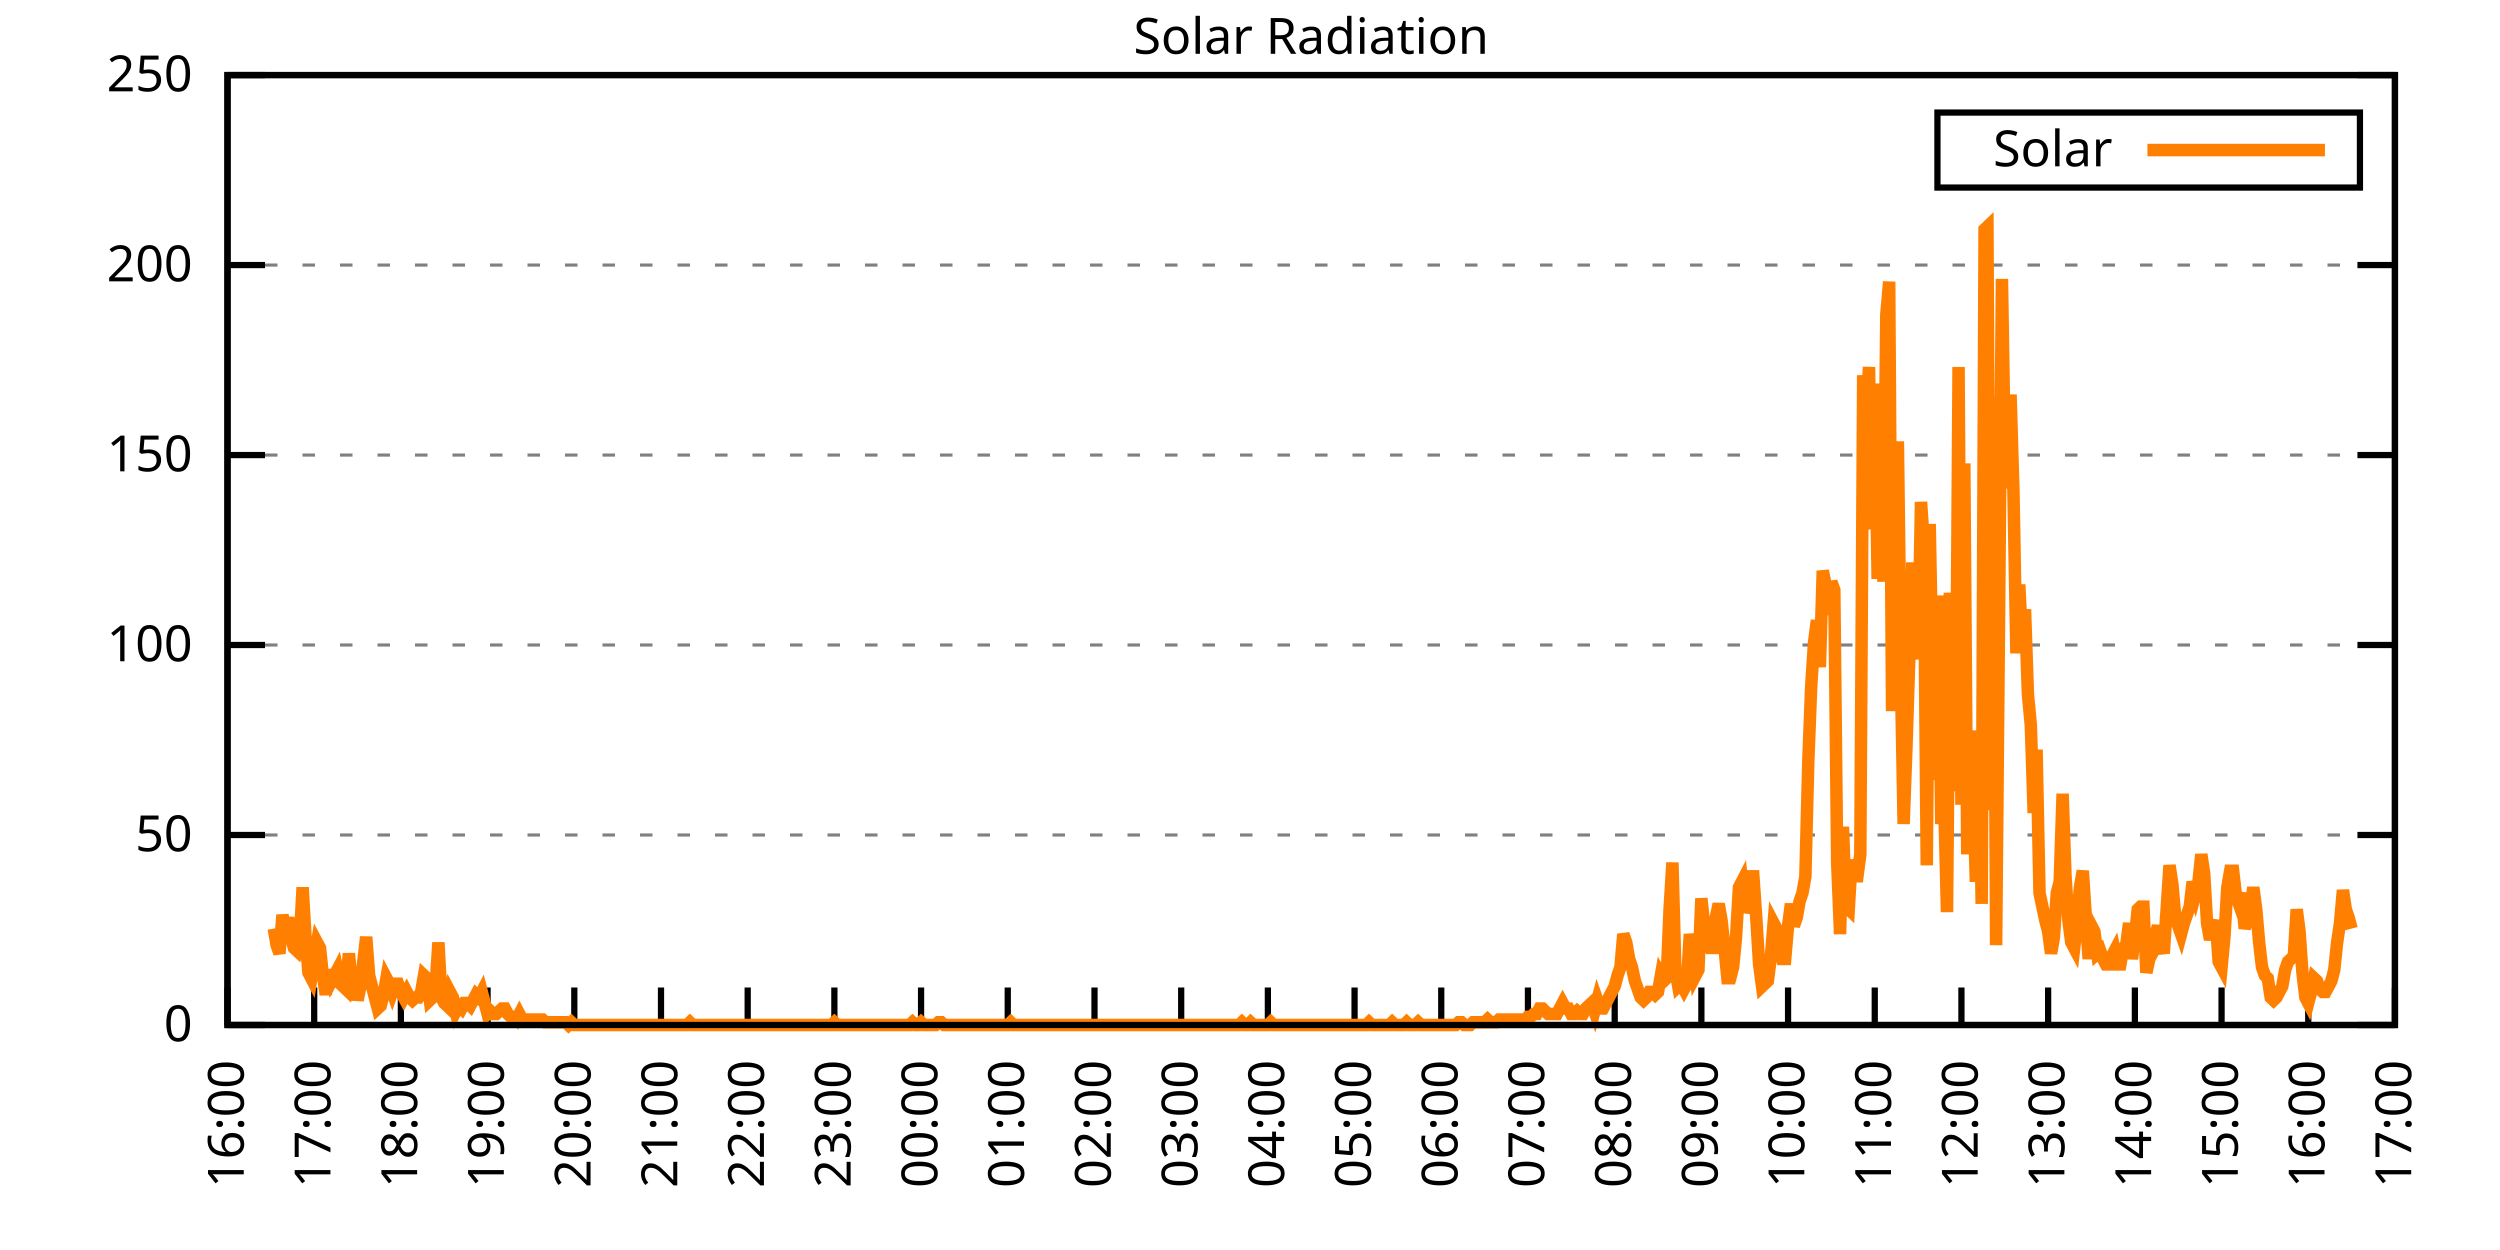
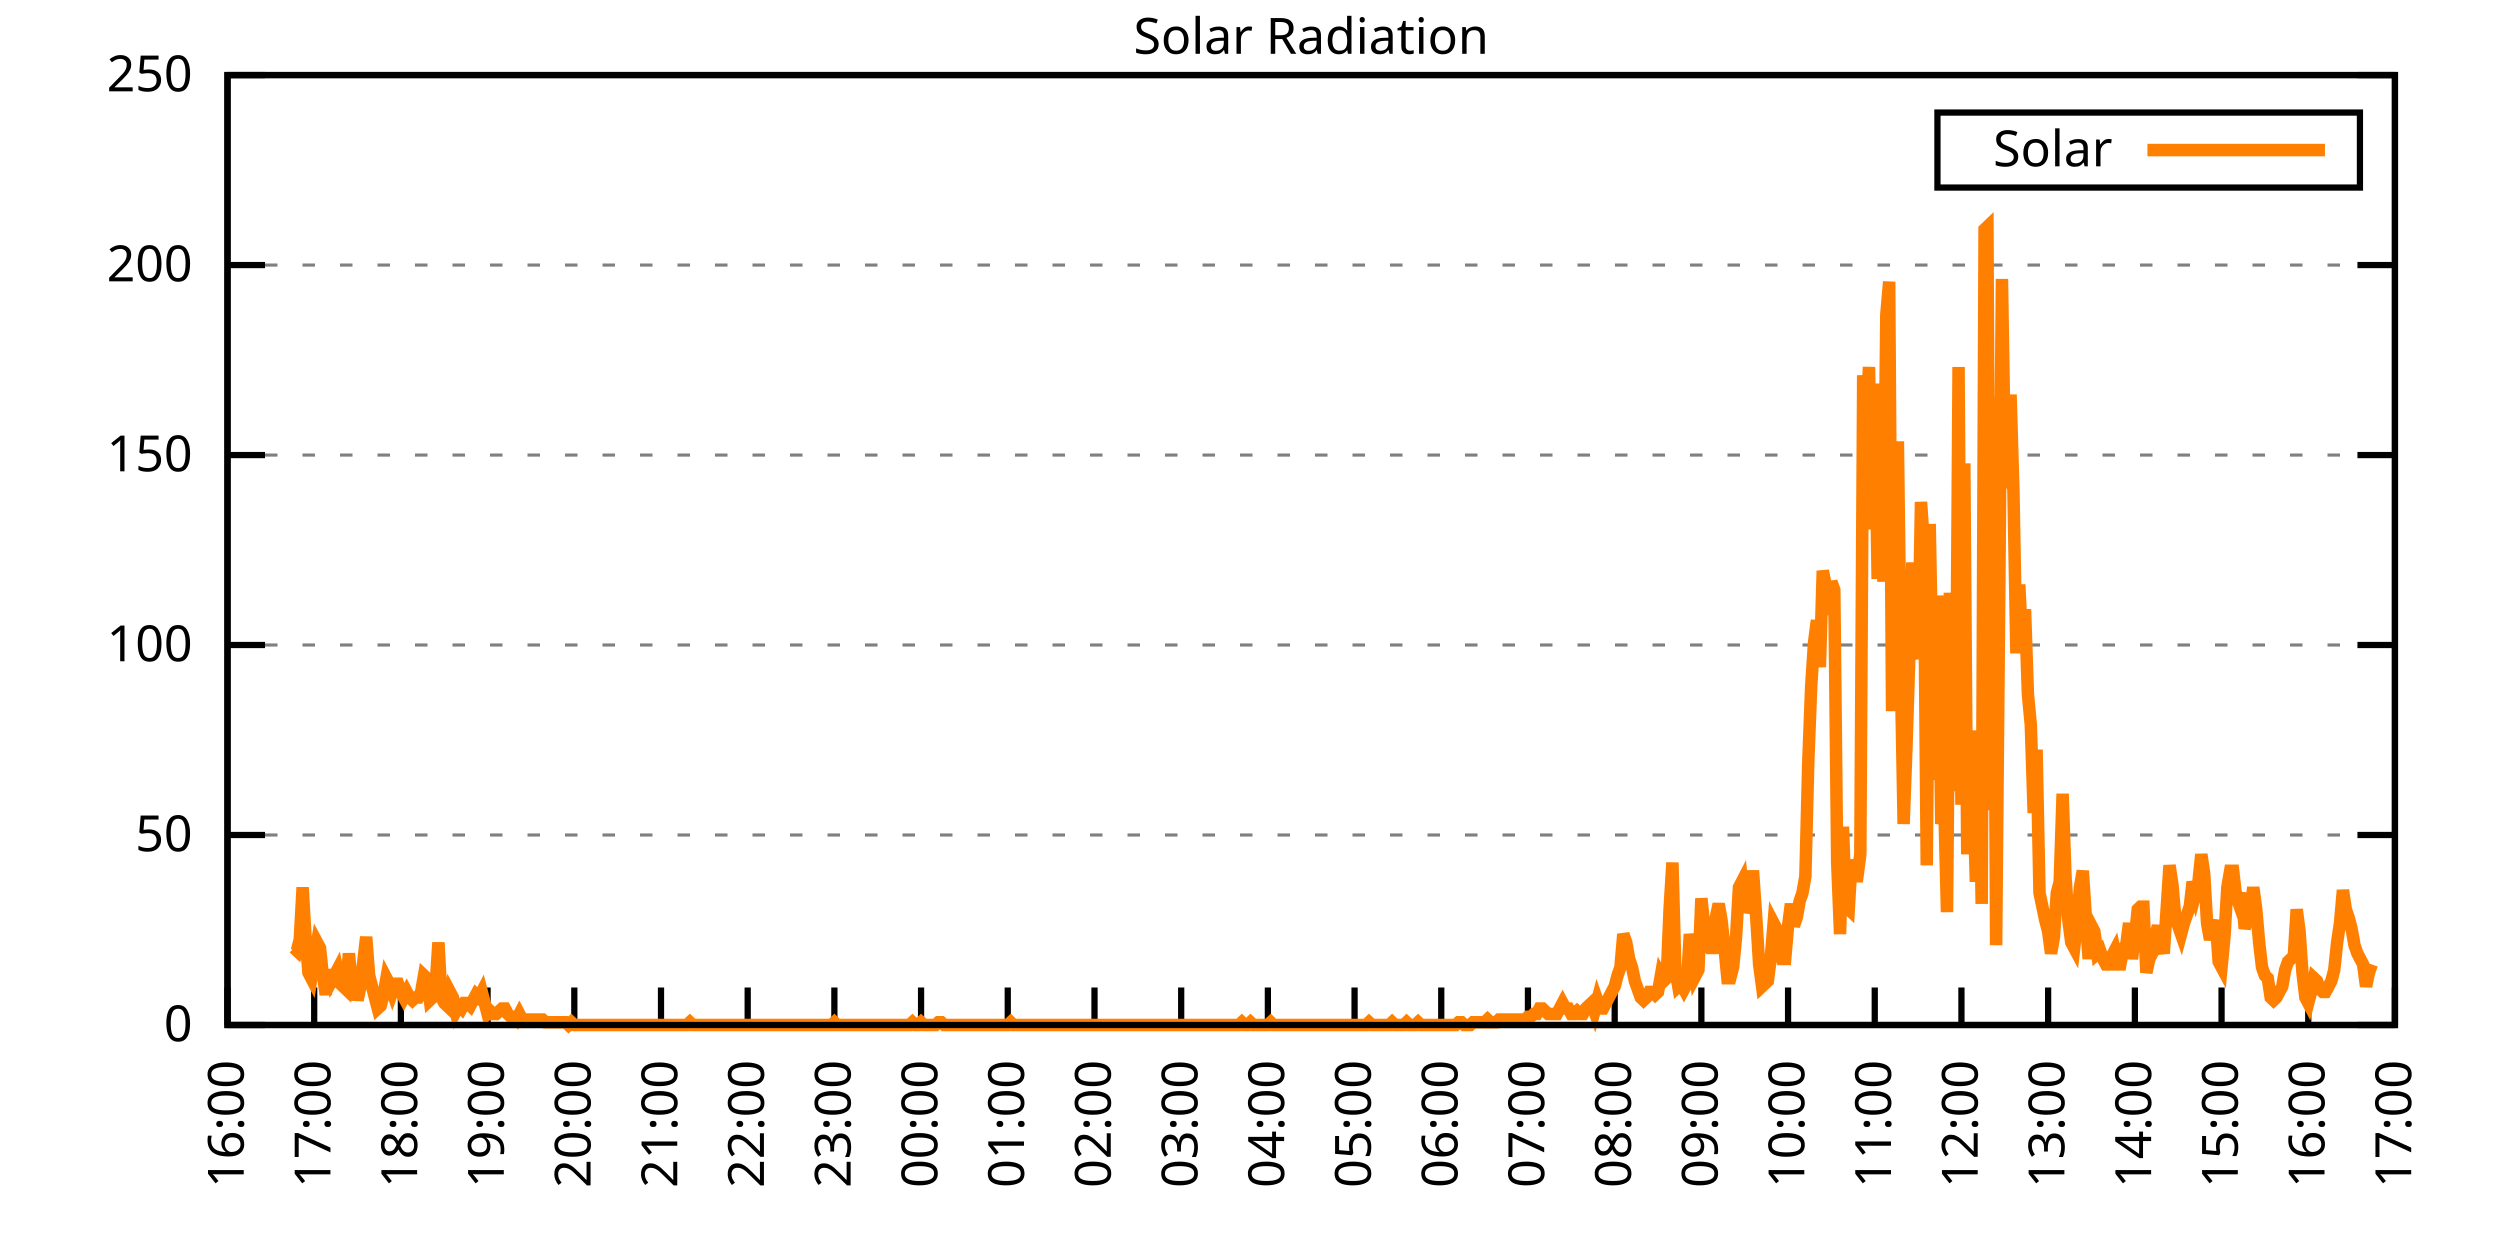
<svg xmlns="http://www.w3.org/2000/svg" xmlns:xlink="http://www.w3.org/1999/xlink" width="400" height="200" viewBox="0 0 400 200">
  <g id="gnuplot_canvas">
    <rect x="0" y="0" width="400" height="200" fill="none" />
    <defs>
      <circle id="gpDot" r="0.5" stroke-width="0.5" stroke="currentColor" />
      <path id="gpPt0" stroke-width="0.333" stroke="currentColor" d="M-1,0 h2 M0,-1 v2" />
      <path id="gpPt1" stroke-width="0.333" stroke="currentColor" d="M-1,-1 L1,1 M1,-1 L-1,1" />
      <path id="gpPt2" stroke-width="0.333" stroke="currentColor" d="M-1,0 L1,0 M0,-1 L0,1 M-1,-1 L1,1 M-1,1 L1,-1" />
      <rect id="gpPt3" stroke-width="0.333" stroke="currentColor" x="-1" y="-1" width="2" height="2" />
      <rect id="gpPt4" stroke-width="0.333" stroke="currentColor" fill="currentColor" x="-1" y="-1" width="2" height="2" />
      <circle id="gpPt5" stroke-width="0.333" stroke="currentColor" cx="0" cy="0" r="1" />
      <use xlink:href="#gpPt5" id="gpPt6" fill="currentColor" stroke="none" />
      <path id="gpPt7" stroke-width="0.333" stroke="currentColor" d="M0,-1.33 L-1.33,0.67 L1.33,0.67 z" />
      <use xlink:href="#gpPt7" id="gpPt8" fill="currentColor" stroke="none" />
      <use xlink:href="#gpPt7" id="gpPt9" stroke="currentColor" transform="rotate(180)" />
      <use xlink:href="#gpPt9" id="gpPt10" fill="currentColor" stroke="none" />
      <use xlink:href="#gpPt3" id="gpPt11" stroke="currentColor" transform="rotate(45)" />
      <use xlink:href="#gpPt11" id="gpPt12" fill="currentColor" stroke="none" />
      <path id="gpPt13" stroke-width="0.333" stroke="currentColor" d="M0,1.330 L1.265,0.411 L0.782,-1.067 L-0.782,-1.076 L-1.265,0.411 z" />
      <use xlink:href="#gpPt13" id="gpPt14" fill="currentColor" stroke="none" />
      <filter id="textbox" filterUnits="objectBoundingBox" x="0" y="0" height="1" width="1">
        <feFlood flood-color="white" flood-opacity="1" result="bgnd" />
        <feComposite in="SourceGraphic" in2="bgnd" operator="atop" />
      </filter>
      <filter id="greybox" filterUnits="objectBoundingBox" x="0" y="0" height="1" width="1">
        <feFlood flood-color="lightgrey" flood-opacity="1" result="grey" />
        <feComposite in="SourceGraphic" in2="grey" operator="atop" />
      </filter>
    </defs>
    <g fill="none" color="white" stroke="currentColor" stroke-width="1.00" stroke-linecap="butt" stroke-linejoin="miter">
</g>
    <g fill="none" color="black" stroke="currentColor" stroke-width="1.00" stroke-linecap="butt" stroke-linejoin="miter">
      <g stroke="none" shape-rendering="crispEdges">
        <polygon fill="rgb(255, 255, 255)" points="36.40,164.00 383.18,164.00 383.18,12.02 36.40,12.02 " />
      </g>
    </g>
    <g fill="none" color="black" stroke="currentColor" stroke-width="1.00" stroke-linecap="butt" stroke-linejoin="miter">
</g>
    <g fill="none" color="black" stroke="black" stroke-width="0.50" stroke-linecap="butt" stroke-linejoin="miter">
</g>
    <g fill="none" color="gray" stroke="currentColor" stroke-width="0.50" stroke-linecap="butt" stroke-linejoin="miter">
      <path stroke="gray" stroke-dasharray="2,4" class="gridline" d="M36.40,164.00 L383.19,164.00  " />
    </g>
    <g fill="none" color="gray" stroke="gray" stroke-width="1.00" stroke-linecap="butt" stroke-linejoin="miter">
</g>
    <g fill="none" color="black" stroke="currentColor" stroke-width="1.00" stroke-linecap="butt" stroke-linejoin="miter">
      <path stroke="black" d="M36.40,164.00 L42.40,164.00 M383.19,164.00 L377.19,164.00  " />
      <g transform="translate(30.80,166.60)" stroke="none" fill="black" font-family="Sans" font-size="8.00" text-anchor="end">
        <text>
          <tspan font-family="Sans"> 0</tspan>
        </text>
      </g>
    </g>
    <g fill="none" color="black" stroke="currentColor" stroke-width="1.00" stroke-linecap="butt" stroke-linejoin="miter">
</g>
    <g fill="none" color="black" stroke="black" stroke-width="0.50" stroke-linecap="butt" stroke-linejoin="miter">
</g>
    <g fill="none" color="gray" stroke="currentColor" stroke-width="0.50" stroke-linecap="butt" stroke-linejoin="miter">
      <path stroke="gray" stroke-dasharray="2,4" class="gridline" d="M36.40,133.60 L383.19,133.60  " />
    </g>
    <g fill="none" color="gray" stroke="gray" stroke-width="1.00" stroke-linecap="butt" stroke-linejoin="miter">
</g>
    <g fill="none" color="black" stroke="currentColor" stroke-width="1.00" stroke-linecap="butt" stroke-linejoin="miter">
      <path stroke="black" d="M36.40,133.60 L42.40,133.60 M383.19,133.60 L377.19,133.60  " />
      <g transform="translate(30.80,136.20)" stroke="none" fill="black" font-family="Sans" font-size="8.00" text-anchor="end">
        <text>
          <tspan font-family="Sans"> 50</tspan>
        </text>
      </g>
    </g>
    <g fill="none" color="black" stroke="currentColor" stroke-width="1.00" stroke-linecap="butt" stroke-linejoin="miter">
</g>
    <g fill="none" color="black" stroke="black" stroke-width="0.50" stroke-linecap="butt" stroke-linejoin="miter">
</g>
    <g fill="none" color="gray" stroke="currentColor" stroke-width="0.50" stroke-linecap="butt" stroke-linejoin="miter">
      <path stroke="gray" stroke-dasharray="2,4" class="gridline" d="M36.40,103.20 L383.19,103.20  " />
    </g>
    <g fill="none" color="gray" stroke="gray" stroke-width="1.00" stroke-linecap="butt" stroke-linejoin="miter">
</g>
    <g fill="none" color="black" stroke="currentColor" stroke-width="1.00" stroke-linecap="butt" stroke-linejoin="miter">
      <path stroke="black" d="M36.40,103.20 L42.40,103.20 M383.19,103.20 L377.19,103.20  " />
      <g transform="translate(30.80,105.80)" stroke="none" fill="black" font-family="Sans" font-size="8.00" text-anchor="end">
        <text>
          <tspan font-family="Sans"> 100</tspan>
        </text>
      </g>
    </g>
    <g fill="none" color="black" stroke="currentColor" stroke-width="1.00" stroke-linecap="butt" stroke-linejoin="miter">
</g>
    <g fill="none" color="black" stroke="black" stroke-width="0.50" stroke-linecap="butt" stroke-linejoin="miter">
</g>
    <g fill="none" color="gray" stroke="currentColor" stroke-width="0.50" stroke-linecap="butt" stroke-linejoin="miter">
      <path stroke="gray" stroke-dasharray="2,4" class="gridline" d="M36.40,72.81 L383.19,72.81  " />
    </g>
    <g fill="none" color="gray" stroke="gray" stroke-width="1.00" stroke-linecap="butt" stroke-linejoin="miter">
</g>
    <g fill="none" color="black" stroke="currentColor" stroke-width="1.00" stroke-linecap="butt" stroke-linejoin="miter">
      <path stroke="black" d="M36.40,72.81 L42.40,72.81 M383.19,72.81 L377.19,72.81  " />
      <g transform="translate(30.80,75.41)" stroke="none" fill="black" font-family="Sans" font-size="8.00" text-anchor="end">
        <text>
          <tspan font-family="Sans"> 150</tspan>
        </text>
      </g>
    </g>
    <g fill="none" color="black" stroke="currentColor" stroke-width="1.00" stroke-linecap="butt" stroke-linejoin="miter">
</g>
    <g fill="none" color="black" stroke="black" stroke-width="0.50" stroke-linecap="butt" stroke-linejoin="miter">
</g>
    <g fill="none" color="gray" stroke="currentColor" stroke-width="0.50" stroke-linecap="butt" stroke-linejoin="miter">
      <path stroke="gray" stroke-dasharray="2,4" class="gridline" d="M36.40,42.41 L383.19,42.41  " />
    </g>
    <g fill="none" color="gray" stroke="gray" stroke-width="1.00" stroke-linecap="butt" stroke-linejoin="miter">
</g>
    <g fill="none" color="black" stroke="currentColor" stroke-width="1.00" stroke-linecap="butt" stroke-linejoin="miter">
      <path stroke="black" d="M36.40,42.41 L42.40,42.41 M383.19,42.41 L377.19,42.41  " />
      <g transform="translate(30.80,45.01)" stroke="none" fill="black" font-family="Sans" font-size="8.00" text-anchor="end">
        <text>
          <tspan font-family="Sans"> 200</tspan>
        </text>
      </g>
    </g>
    <g fill="none" color="black" stroke="currentColor" stroke-width="1.00" stroke-linecap="butt" stroke-linejoin="miter">
</g>
    <g fill="none" color="black" stroke="black" stroke-width="0.50" stroke-linecap="butt" stroke-linejoin="miter">
</g>
    <g fill="none" color="gray" stroke="currentColor" stroke-width="0.50" stroke-linecap="butt" stroke-linejoin="miter">
      <path stroke="gray" stroke-dasharray="2,4" class="gridline" d="M36.40,12.01 L383.19,12.01  " />
    </g>
    <g fill="none" color="gray" stroke="gray" stroke-width="1.00" stroke-linecap="butt" stroke-linejoin="miter">
</g>
    <g fill="none" color="black" stroke="currentColor" stroke-width="1.00" stroke-linecap="butt" stroke-linejoin="miter">
      <path stroke="black" d="M36.40,12.01 L42.40,12.01 M383.19,12.01 L377.19,12.01  " />
      <g transform="translate(30.80,14.61)" stroke="none" fill="black" font-family="Sans" font-size="8.00" text-anchor="end">
        <text>
          <tspan font-family="Sans"> 250</tspan>
        </text>
      </g>
    </g>
    <g fill="none" color="black" stroke="currentColor" stroke-width="1.00" stroke-linecap="butt" stroke-linejoin="miter">
      <path stroke="black" d="M36.40,164.00 L36.40,158.00  " />
      <g transform="translate(39.00,169.60) rotate(270.00)" stroke="none" fill="black" font-family="Sans" font-size="8.00" text-anchor="end">
        <text>
          <tspan font-family="Sans">16:00</tspan>
        </text>
      </g>
    </g>
    <g fill="none" color="black" stroke="currentColor" stroke-width="1.00" stroke-linecap="butt" stroke-linejoin="miter">
      <path stroke="black" d="M50.27,164.00 L50.27,158.00  " />
      <g transform="translate(52.87,169.60) rotate(270.00)" stroke="none" fill="black" font-family="Sans" font-size="8.00" text-anchor="end">
        <text>
          <tspan font-family="Sans">17:00</tspan>
        </text>
      </g>
    </g>
    <g fill="none" color="black" stroke="currentColor" stroke-width="1.00" stroke-linecap="butt" stroke-linejoin="miter">
      <path stroke="black" d="M64.14,164.00 L64.14,158.00  " />
      <g transform="translate(66.74,169.60) rotate(270.00)" stroke="none" fill="black" font-family="Sans" font-size="8.00" text-anchor="end">
        <text>
          <tspan font-family="Sans">18:00</tspan>
        </text>
      </g>
    </g>
    <g fill="none" color="black" stroke="currentColor" stroke-width="1.00" stroke-linecap="butt" stroke-linejoin="miter">
      <path stroke="black" d="M78.01,164.00 L78.01,158.00  " />
      <g transform="translate(80.61,169.60) rotate(270.00)" stroke="none" fill="black" font-family="Sans" font-size="8.00" text-anchor="end">
        <text>
          <tspan font-family="Sans">19:00</tspan>
        </text>
      </g>
    </g>
    <g fill="none" color="black" stroke="currentColor" stroke-width="1.00" stroke-linecap="butt" stroke-linejoin="miter">
      <path stroke="black" d="M91.89,164.00 L91.89,158.00  " />
      <g transform="translate(94.49,169.60) rotate(270.00)" stroke="none" fill="black" font-family="Sans" font-size="8.00" text-anchor="end">
        <text>
          <tspan font-family="Sans">20:00</tspan>
        </text>
      </g>
    </g>
    <g fill="none" color="black" stroke="currentColor" stroke-width="1.00" stroke-linecap="butt" stroke-linejoin="miter">
      <path stroke="black" d="M105.76,164.00 L105.76,158.00  " />
      <g transform="translate(108.36,169.60) rotate(270.00)" stroke="none" fill="black" font-family="Sans" font-size="8.00" text-anchor="end">
        <text>
          <tspan font-family="Sans">21:00</tspan>
        </text>
      </g>
    </g>
    <g fill="none" color="black" stroke="currentColor" stroke-width="1.00" stroke-linecap="butt" stroke-linejoin="miter">
      <path stroke="black" d="M119.63,164.00 L119.63,158.00  " />
      <g transform="translate(122.23,169.60) rotate(270.00)" stroke="none" fill="black" font-family="Sans" font-size="8.00" text-anchor="end">
        <text>
          <tspan font-family="Sans">22:00</tspan>
        </text>
      </g>
    </g>
    <g fill="none" color="black" stroke="currentColor" stroke-width="1.00" stroke-linecap="butt" stroke-linejoin="miter">
      <path stroke="black" d="M133.50,164.00 L133.50,158.00  " />
      <g transform="translate(136.10,169.60) rotate(270.00)" stroke="none" fill="black" font-family="Sans" font-size="8.00" text-anchor="end">
        <text>
          <tspan font-family="Sans">23:00</tspan>
        </text>
      </g>
    </g>
    <g fill="none" color="black" stroke="currentColor" stroke-width="1.00" stroke-linecap="butt" stroke-linejoin="miter">
      <path stroke="black" d="M147.37,164.00 L147.37,158.00  " />
      <g transform="translate(149.97,169.60) rotate(270.00)" stroke="none" fill="black" font-family="Sans" font-size="8.00" text-anchor="end">
        <text>
          <tspan font-family="Sans">00:00</tspan>
        </text>
      </g>
    </g>
    <g fill="none" color="black" stroke="currentColor" stroke-width="1.00" stroke-linecap="butt" stroke-linejoin="miter">
      <path stroke="black" d="M161.24,164.00 L161.24,158.00  " />
      <g transform="translate(163.84,169.60) rotate(270.00)" stroke="none" fill="black" font-family="Sans" font-size="8.00" text-anchor="end">
        <text>
          <tspan font-family="Sans">01:00</tspan>
        </text>
      </g>
    </g>
    <g fill="none" color="black" stroke="currentColor" stroke-width="1.00" stroke-linecap="butt" stroke-linejoin="miter">
      <path stroke="black" d="M175.12,164.00 L175.12,158.00  " />
      <g transform="translate(177.72,169.60) rotate(270.00)" stroke="none" fill="black" font-family="Sans" font-size="8.00" text-anchor="end">
        <text>
          <tspan font-family="Sans">02:00</tspan>
        </text>
      </g>
    </g>
    <g fill="none" color="black" stroke="currentColor" stroke-width="1.00" stroke-linecap="butt" stroke-linejoin="miter">
      <path stroke="black" d="M188.99,164.00 L188.99,158.00  " />
      <g transform="translate(191.59,169.60) rotate(270.00)" stroke="none" fill="black" font-family="Sans" font-size="8.00" text-anchor="end">
        <text>
          <tspan font-family="Sans">03:00</tspan>
        </text>
      </g>
    </g>
    <g fill="none" color="black" stroke="currentColor" stroke-width="1.00" stroke-linecap="butt" stroke-linejoin="miter">
      <path stroke="black" d="M202.86,164.00 L202.86,158.00  " />
      <g transform="translate(205.46,169.60) rotate(270.00)" stroke="none" fill="black" font-family="Sans" font-size="8.00" text-anchor="end">
        <text>
          <tspan font-family="Sans">04:00</tspan>
        </text>
      </g>
    </g>
    <g fill="none" color="black" stroke="currentColor" stroke-width="1.00" stroke-linecap="butt" stroke-linejoin="miter">
      <path stroke="black" d="M216.73,164.00 L216.73,158.00  " />
      <g transform="translate(219.33,169.60) rotate(270.00)" stroke="none" fill="black" font-family="Sans" font-size="8.00" text-anchor="end">
        <text>
          <tspan font-family="Sans">05:00</tspan>
        </text>
      </g>
    </g>
    <g fill="none" color="black" stroke="currentColor" stroke-width="1.00" stroke-linecap="butt" stroke-linejoin="miter">
      <path stroke="black" d="M230.60,164.00 L230.60,158.00  " />
      <g transform="translate(233.20,169.60) rotate(270.00)" stroke="none" fill="black" font-family="Sans" font-size="8.00" text-anchor="end">
        <text>
          <tspan font-family="Sans">06:00</tspan>
        </text>
      </g>
    </g>
    <g fill="none" color="black" stroke="currentColor" stroke-width="1.00" stroke-linecap="butt" stroke-linejoin="miter">
      <path stroke="black" d="M244.47,164.00 L244.47,158.00  " />
      <g transform="translate(247.07,169.60) rotate(270.00)" stroke="none" fill="black" font-family="Sans" font-size="8.00" text-anchor="end">
        <text>
          <tspan font-family="Sans">07:00</tspan>
        </text>
      </g>
    </g>
    <g fill="none" color="black" stroke="currentColor" stroke-width="1.00" stroke-linecap="butt" stroke-linejoin="miter">
      <path stroke="black" d="M258.35,164.00 L258.35,158.00  " />
      <g transform="translate(260.95,169.60) rotate(270.00)" stroke="none" fill="black" font-family="Sans" font-size="8.00" text-anchor="end">
        <text>
          <tspan font-family="Sans">08:00</tspan>
        </text>
      </g>
    </g>
    <g fill="none" color="black" stroke="currentColor" stroke-width="1.00" stroke-linecap="butt" stroke-linejoin="miter">
      <path stroke="black" d="M272.22,164.00 L272.22,158.00  " />
      <g transform="translate(274.82,169.60) rotate(270.00)" stroke="none" fill="black" font-family="Sans" font-size="8.00" text-anchor="end">
        <text>
          <tspan font-family="Sans">09:00</tspan>
        </text>
      </g>
    </g>
    <g fill="none" color="black" stroke="currentColor" stroke-width="1.00" stroke-linecap="butt" stroke-linejoin="miter">
      <path stroke="black" d="M286.09,164.00 L286.09,158.00  " />
      <g transform="translate(288.69,169.60) rotate(270.00)" stroke="none" fill="black" font-family="Sans" font-size="8.00" text-anchor="end">
        <text>
          <tspan font-family="Sans">10:00</tspan>
        </text>
      </g>
    </g>
    <g fill="none" color="black" stroke="currentColor" stroke-width="1.00" stroke-linecap="butt" stroke-linejoin="miter">
      <path stroke="black" d="M299.96,164.00 L299.96,158.00  " />
      <g transform="translate(302.56,169.60) rotate(270.00)" stroke="none" fill="black" font-family="Sans" font-size="8.00" text-anchor="end">
        <text>
          <tspan font-family="Sans">11:00</tspan>
        </text>
      </g>
    </g>
    <g fill="none" color="black" stroke="currentColor" stroke-width="1.00" stroke-linecap="butt" stroke-linejoin="miter">
      <path stroke="black" d="M313.83,164.00 L313.83,158.00  " />
      <g transform="translate(316.43,169.60) rotate(270.00)" stroke="none" fill="black" font-family="Sans" font-size="8.00" text-anchor="end">
        <text>
          <tspan font-family="Sans">12:00</tspan>
        </text>
      </g>
    </g>
    <g fill="none" color="black" stroke="currentColor" stroke-width="1.00" stroke-linecap="butt" stroke-linejoin="miter">
      <path stroke="black" d="M327.70,164.00 L327.70,158.00  " />
      <g transform="translate(330.30,169.60) rotate(270.00)" stroke="none" fill="black" font-family="Sans" font-size="8.00" text-anchor="end">
        <text>
          <tspan font-family="Sans">13:00</tspan>
        </text>
      </g>
    </g>
    <g fill="none" color="black" stroke="currentColor" stroke-width="1.00" stroke-linecap="butt" stroke-linejoin="miter">
      <path stroke="black" d="M341.58,164.00 L341.58,158.00  " />
      <g transform="translate(344.18,169.60) rotate(270.00)" stroke="none" fill="black" font-family="Sans" font-size="8.00" text-anchor="end">
        <text>
          <tspan font-family="Sans">14:00</tspan>
        </text>
      </g>
    </g>
    <g fill="none" color="black" stroke="currentColor" stroke-width="1.00" stroke-linecap="butt" stroke-linejoin="miter">
      <path stroke="black" d="M355.45,164.00 L355.45,158.00  " />
      <g transform="translate(358.05,169.60) rotate(270.00)" stroke="none" fill="black" font-family="Sans" font-size="8.00" text-anchor="end">
        <text>
          <tspan font-family="Sans">15:00</tspan>
        </text>
      </g>
    </g>
    <g fill="none" color="black" stroke="currentColor" stroke-width="1.00" stroke-linecap="butt" stroke-linejoin="miter">
      <path stroke="black" d="M369.32,164.00 L369.32,158.00  " />
      <g transform="translate(371.92,169.60) rotate(270.00)" stroke="none" fill="black" font-family="Sans" font-size="8.00" text-anchor="end">
        <text>
          <tspan font-family="Sans">16:00</tspan>
        </text>
      </g>
    </g>
    <g fill="none" color="black" stroke="currentColor" stroke-width="1.00" stroke-linecap="butt" stroke-linejoin="miter">
      <path stroke="black" d="M383.19,164.00 L383.19,158.00  " />
      <g transform="translate(385.79,169.60) rotate(270.00)" stroke="none" fill="black" font-family="Sans" font-size="8.00" text-anchor="end">
        <text>
          <tspan font-family="Sans">17:00</tspan>
        </text>
      </g>
    </g>
    <g fill="none" color="black" stroke="currentColor" stroke-width="1.00" stroke-linecap="butt" stroke-linejoin="miter">
</g>
    <g fill="none" color="black" stroke="currentColor" stroke-width="1.00" stroke-linecap="butt" stroke-linejoin="miter">
      <path stroke="black" d="M36.40,12.01 L36.40,164.00 L383.19,164.00 L383.19,12.01 L36.40,12.01 Z  " />
    </g>
    <g fill="none" color="black" stroke="currentColor" stroke-width="1.00" stroke-linecap="butt" stroke-linejoin="miter">
</g>
    <g fill="none" color="black" stroke="currentColor" stroke-width="1.00" stroke-linecap="butt" stroke-linejoin="miter">
      <path stroke="black" d="M309.99,30.01 L309.99,18.01 L377.59,18.01 L377.59,30.01 L309.99,30.01 Z  " />
    </g>
    <g id="Solar_Radiation_plot_1">
      <g fill="none" color="white" stroke="black" stroke-width="2.00" stroke-linecap="butt" stroke-linejoin="miter">
</g>
      <g fill="none" color="black" stroke="currentColor" stroke-width="2.00" stroke-linecap="butt" stroke-linejoin="miter">
        <g transform="translate(337.99,26.61)" stroke="none" fill="black" font-family="Sans" font-size="8.00" text-anchor="end">
          <text>
            <tspan font-family="Sans">Solar</tspan>
          </text>
        </g>
      </g>
      <g fill="none" color="black" stroke="currentColor" stroke-width="2.00" stroke-linecap="butt" stroke-linejoin="miter">
-         <path stroke="rgb(255, 127,   0)" d="M343.59,24.01 L371.99,24.01 M43.80,148.58 L44.26,151.23 L44.72,152.55 L45.19,146.38 L45.65,149.02 L46.11,146.82   L46.57,149.90 L47.03,151.67 L47.50,152.11 L47.96,150.34 L48.42,141.98 L48.88,149.90 L49.35,155.63 L49.81,156.51   L50.27,153.43 L50.73,150.79 L51.20,151.67 L51.66,156.07 L52.12,159.15 L52.58,155.19 L53.05,156.95 L53.51,156.07   L53.97,155.19 L54.43,157.39 L54.90,157.83 L55.36,158.27 L55.82,152.55 L56.28,157.39 L56.75,155.19 L57.21,160.04   L57.67,157.83 L58.13,153.87 L58.59,149.90 L59.06,156.07 L59.52,157.83 L59.98,159.60 L60.44,161.36 L60.91,160.92   L61.37,159.15 L61.83,156.51 L62.29,157.39 L62.76,158.71 L63.22,157.39 L63.68,157.39 L64.14,158.71 L64.61,159.60   L65.07,158.71 L65.53,159.60 L65.99,160.04 L66.46,159.60 L66.92,159.60 L67.38,158.71 L67.84,156.07 L68.30,156.51   L68.77,160.04 L69.23,159.60 L69.69,157.83 L70.15,150.79 L70.62,159.60 L71.08,160.48 L71.54,160.92 L72.00,158.71   L72.47,159.60 L72.93,161.80 L73.39,160.92 L73.85,161.36 L74.32,160.48 L74.78,160.48 L75.24,160.92 L75.70,160.04   L76.17,159.15 L76.63,159.60 L77.09,158.71 L77.55,160.48 L78.01,162.24 L78.48,161.80 L78.94,162.24 L79.40,162.24   L79.86,161.80 L80.33,161.36 L80.79,161.36 L81.25,162.24 L81.71,162.68 L82.18,162.68 L82.64,163.12 L83.10,162.24   L83.56,163.12 L84.03,163.12 L84.49,163.12 L84.95,163.12 L85.41,163.12 L85.88,163.12 L86.34,163.12 L86.80,163.12   L87.26,163.56 L87.72,163.56 L88.19,163.56 L88.65,163.56 L89.11,163.56 L89.57,163.56 L90.04,163.56 L90.50,163.56   L90.96,164.00 L91.42,163.56 L91.89,164.00 L92.35,164.00 L92.81,164.00 L93.27,164.00 L93.74,164.00 L94.20,164.00   L94.66,164.00 L95.12,164.00 L95.59,164.00 L96.05,164.00 L96.51,164.00 L96.97,164.00 L97.44,164.00 L97.90,164.00   L98.36,164.00 L98.82,164.00 L99.28,164.00 L99.75,164.00 L100.21,164.00 L100.67,164.00 L101.13,164.00 L101.60,164.00   L102.06,164.00 L102.52,164.00 L102.98,164.00 L103.45,164.00 L103.91,164.00 L104.37,164.00 L104.83,164.00 L105.30,164.00   L105.76,164.00 L106.22,164.00 L106.68,164.00 L107.15,164.00 L107.61,164.00 L108.07,164.00 L108.53,164.00 L108.99,164.00   L109.46,164.00 L109.92,164.00 L110.38,163.56 L110.84,164.00 L111.31,164.00 L111.77,164.00 L112.23,164.00 L112.69,164.00   L113.16,164.00 L113.62,164.00 L114.08,164.00 L114.54,164.00 L115.01,164.00 L115.47,164.00 L115.93,164.00 L116.39,164.00   L116.86,164.00 L117.32,164.00 L117.78,164.00 L118.24,164.00 L118.70,164.00 L119.17,164.00 L119.63,164.00 L120.09,164.00   L120.55,164.00 L121.02,164.00 L121.48,164.00 L121.94,164.00 L122.40,164.00 L122.87,164.00 L123.33,164.00 L123.79,164.00   L124.25,164.00 L124.72,164.00 L125.18,164.00 L125.64,164.00 L126.10,164.00 L126.57,164.00 L127.03,164.00 L127.49,164.00   L127.95,164.00 L128.41,164.00 L128.88,164.00 L129.34,164.00 L129.80,164.00 L130.26,164.00 L130.73,164.00 L131.19,164.00   L131.65,164.00 L132.11,164.00 L132.58,164.00 L133.04,164.00 L133.50,163.56 L133.96,164.00 L134.43,164.00 L134.89,164.00   L135.35,164.00 L135.81,164.00 L136.28,164.00 L136.74,164.00 L137.20,164.00 L137.66,164.00 L138.13,164.00 L138.59,164.00   L139.05,164.00 L139.51,164.00 L139.97,164.00 L140.44,164.00 L140.90,164.00 L141.36,164.00 L141.82,164.00 L142.29,164.00   L142.75,164.00 L143.21,164.00 L143.67,164.00 L144.14,164.00 L144.60,164.00 L145.06,164.00 L145.52,164.00 L145.99,163.56   L146.45,164.00 L146.91,164.00 L147.37,163.56 L147.84,164.00 L148.30,164.00 L148.76,164.00 L149.22,164.00 L149.68,164.00   L150.15,163.56 L150.61,163.56 L151.07,164.00 L151.53,164.00 L152.00,164.00 L152.46,164.00 L152.92,164.00 L153.38,164.00   L153.85,164.00 L154.31,164.00 L154.77,164.00 L155.23,164.00 L155.70,164.00 L156.16,164.00 L156.62,164.00 L157.08,164.00   L157.55,164.00 L158.01,164.00 L158.47,164.00 L158.93,164.00 L159.39,164.00 L159.86,164.00 L160.32,164.00 L160.78,164.00   L161.24,164.00 L161.71,163.56 L162.17,164.00 L162.63,164.00 L163.09,164.00 L163.56,164.00 L164.02,164.00 L164.48,164.00   L164.94,164.00 L165.41,164.00 L165.87,164.00 L166.33,164.00 L166.79,164.00 L167.26,164.00 L167.72,164.00 L168.18,164.00   L168.64,164.00 L169.10,164.00 L169.57,164.00 L170.03,164.00 L170.49,164.00 L170.95,164.00 L171.42,164.00 L171.88,164.00   L172.34,164.00 L172.80,164.00 L173.27,164.00 L173.73,164.00 L174.19,164.00 L174.65,164.00 L175.12,164.00 L175.58,164.00   L176.04,164.00 L176.50,164.00 L176.97,164.00 L177.43,164.00 L177.89,164.00 L178.35,164.00 L178.82,164.00 L179.28,164.00   L179.74,164.00 L180.20,164.00 L180.66,164.00 L181.13,164.00 L181.59,164.00 L182.05,164.00 L182.51,164.00 L182.98,164.00   L183.44,164.00 L183.90,164.00 L184.36,164.00 L184.83,164.00 L185.29,164.00 L185.75,164.00 L186.21,164.00 L186.68,164.00   L187.14,164.00 L187.60,164.00 L188.06,164.00 L188.53,164.00 L188.99,164.00 L189.45,164.00 L189.91,164.00 L190.37,164.00   L190.84,164.00 L191.30,164.00 L191.76,164.00 L192.22,164.00 L192.69,164.00 L193.15,164.00 L193.61,164.00 L194.07,164.00   L194.54,164.00 L195.00,164.00 L195.46,164.00 L195.92,164.00 L196.39,164.00 L196.85,164.00 L197.31,164.00 L197.77,164.00   L198.24,164.00 L198.70,163.56 L199.16,164.00 L199.62,164.00 L200.08,163.56 L200.55,164.00 L201.01,164.00 L201.47,164.00   L201.93,164.00 L202.40,164.00 L202.86,164.00 L203.32,163.56 L203.78,164.00 L204.25,164.00 L204.71,164.00 L205.17,164.00   L205.63,164.00 L206.10,164.00 L206.56,164.00 L207.02,164.00 L207.48,164.00 L207.95,164.00 L208.41,164.00 L208.87,164.00   L209.33,164.00 L209.80,164.00 L210.26,164.00 L210.72,164.00 L211.18,164.00 L211.64,164.00 L212.11,164.00 L212.57,164.00   L213.03,164.00 L213.49,164.00 L213.96,164.00 L214.42,164.00 L214.88,164.00 L215.34,164.00 L215.81,164.00 L216.27,164.00   L216.73,164.00 L217.19,164.00 L217.66,164.00 L218.12,164.00 L218.58,164.00 L219.04,163.56 L219.51,164.00 L219.97,164.00   L220.43,164.00 L220.89,164.00 L221.35,164.00 L221.82,164.00 L222.28,164.00 L222.74,163.56 L223.20,164.00 L223.67,164.00   L224.13,164.00 L224.59,164.00 L225.05,163.56 L225.52,164.00 L225.98,164.00 L226.44,164.00 L226.90,163.56 L227.37,164.00   L227.83,164.00 L228.29,164.00 L228.75,164.00 L229.22,164.00 L229.68,164.00 L230.14,164.00 L230.60,164.00 L231.06,164.00   L231.53,164.00 L231.99,164.00 L232.45,164.00 L232.91,164.00 L233.38,163.56 L233.84,163.56 L234.30,164.00 L234.76,164.00   L235.23,164.00 L235.69,163.56 L236.15,163.56 L236.61,163.56 L237.08,163.56 L237.54,163.56 L238.00,163.12 L238.46,163.56   L238.93,163.56 L239.39,163.56 L239.85,163.12 L240.31,163.12 L240.77,163.12 L241.24,163.12 L241.70,163.12 L242.16,163.12   L242.62,163.12 L243.09,163.12 L243.55,163.12 L244.01,163.12 L244.47,162.68 L244.94,162.68 L245.40,162.24 L245.86,162.24   L246.32,161.36 L246.79,161.36 L247.25,161.80 L247.71,162.24 L248.17,162.24 L248.64,162.24 L249.10,162.24 L249.56,161.36   L250.02,160.48 L250.49,161.36 L250.95,161.36 L251.41,162.24 L251.87,162.24 L252.33,161.80 L252.80,162.24 L253.26,162.24   L253.72,161.36 L254.18,160.92 L254.65,160.48 L255.11,161.80 L255.57,160.04 L256.03,161.36 L256.50,161.36 L256.96,160.48   L257.42,159.60 L257.88,158.71 L258.35,157.83 L258.81,156.07 L259.27,154.75 L259.73,149.46 L260.20,150.79 L260.66,153.43   L261.12,154.75 L261.58,156.95 L262.04,158.27 L262.51,159.60 L262.97,160.04 L263.43,159.60 L263.89,158.71 L264.36,158.71   L264.82,159.15 L265.28,158.71 L265.74,156.07 L266.21,156.95 L266.67,156.51 L267.13,145.50 L267.59,138.01 L268.06,155.19   L268.52,157.83 L268.98,157.39 L269.44,158.27 L269.91,157.39 L270.37,149.46 L270.83,152.11 L271.29,156.07 L271.75,155.19   L272.22,143.74 L272.68,148.14 L273.14,150.79 L273.60,151.67 L274.07,151.67 L274.53,146.82 L274.99,144.62 L275.45,147.26   L275.92,151.67 L276.38,156.51 L276.84,156.51 L277.30,154.75 L277.77,149.90 L278.23,141.98 L278.69,141.09 L279.15,145.94   L279.62,144.62 L280.08,140.21 L280.54,140.21 L281.00,146.82 L281.46,154.31 L281.93,157.83 L282.39,157.39 L282.85,156.95   L283.31,153.43 L283.78,147.70 L284.24,148.58 L284.70,151.67 L285.16,153.43 L285.63,153.43 L286.09,148.14 L286.55,144.62   L287.01,148.14 L287.48,146.82 L287.94,144.18 L288.40,142.86 L288.86,140.21 L289.33,121.71 L289.79,109.82 L290.25,102.77   L290.71,99.25 L291.18,106.74 L291.64,91.32 L292.10,93.52 L292.56,98.37 L293.02,93.08 L293.49,94.40 L293.95,138.01   L294.41,149.46 L294.87,132.28 L295.34,145.06 L295.80,145.50 L296.26,137.57 L296.72,140.21 L297.19,140.21 L297.65,136.69   L298.11,60.04 L298.57,67.09 L299.04,58.72 L299.50,84.71 L299.96,61.37 L300.42,92.64 L300.89,63.57 L301.35,93.08   L301.81,50.35 L302.27,45.07 L302.73,113.78 L303.20,84.71 L303.66,70.62 L304.12,106.74 L304.58,131.84 L305.05,119.07   L305.51,104.53 L305.97,90.00 L306.43,103.21 L306.90,105.41 L307.36,80.31 L307.82,86.91 L308.28,138.45 L308.75,83.83   L309.21,108.06 L309.67,124.80 L310.13,95.28 L310.60,131.84 L311.06,127.88 L311.52,145.94 L311.98,94.84 L312.44,121.71   L312.91,126.56 L313.37,58.72 L313.83,128.76 L314.29,74.14 L314.76,136.69 L315.22,120.83 L315.68,125.24 L316.14,141.09   L316.61,116.87 L317.07,144.62 L317.53,36.70 L317.99,36.26 L318.46,129.64 L318.92,63.57 L319.38,151.23 L319.84,99.69   L320.31,44.63 L320.77,72.82 L321.23,78.10 L321.69,63.13 L322.15,78.54 L322.62,104.53 L323.08,93.52 L323.54,102.77   L324.00,97.49 L324.47,111.14 L324.93,115.99 L325.39,130.08 L325.85,119.95 L326.32,142.86 L326.78,145.06 L327.24,147.26   L327.70,149.02 L328.17,152.55 L328.63,149.90 L329.09,142.86 L329.55,141.09 L330.02,127.00 L330.48,140.21 L330.94,147.26   L331.40,150.79 L331.87,151.67 L332.33,147.70 L332.79,141.98 L333.25,139.33 L333.71,146.38 L334.18,153.43 L334.64,148.14   L335.10,149.02 L335.56,152.55 L336.03,152.11 L336.49,153.43 L336.95,154.31 L337.41,154.31 L337.88,152.99 L338.34,152.11   L338.80,154.31 L339.26,154.31 L339.73,151.67 L340.19,151.23 L340.65,147.70 L341.11,153.43 L341.58,149.90 L342.04,145.50   L342.50,145.06 L342.96,145.06 L343.42,155.63 L343.89,153.43 L344.35,152.55 L344.81,149.90 L345.27,148.14 L345.74,150.79   L346.20,152.55 L346.66,145.50 L347.12,138.45 L347.59,141.54 L348.05,146.82 L348.51,148.14 L348.97,149.46 L349.44,147.70   L349.90,146.38 L350.36,145.06 L350.82,141.09 L351.29,142.86 L351.75,141.09 L352.21,136.69 L352.67,139.77 L353.13,147.70   L353.60,150.34 L354.06,148.58 L354.52,147.26 L354.98,153.87 L355.45,154.75 L355.91,149.90 L356.37,141.98 L356.83,139.33   L357.30,139.33 L357.76,143.30 L358.22,144.62 L358.68,142.86 L359.15,148.58 L359.61,146.82 L360.07,145.50 L360.53,141.98   L361.00,145.50 L361.46,150.79 L361.92,154.75 L362.38,156.07 L362.84,156.51 L363.31,159.60 L363.77,160.04 L364.23,159.60   L364.69,158.71 L365.16,157.83 L365.62,155.19 L366.08,153.87 L366.54,153.43 L367.01,152.99 L367.47,145.50 L367.93,149.02   L368.39,155.63 L368.86,159.60 L369.32,160.48 L369.78,158.71 L370.24,156.51 L370.71,156.95 L371.17,158.27 L371.63,158.71   L372.09,158.71 L372.56,157.83 L373.02,156.95 L373.48,155.19 L373.94,150.79 L374.40,147.70 L374.87,142.42 L375.33,145.50   L375.79,146.82 L376.25,148.58  " />
+         <path stroke="rgb(255, 127,   0)" d="M343.59,24.01 L371.99,24.01 M47.03,151.67 L47.50,152.11 L47.96,150.34 L48.42,141.98 L48.88,149.90 L49.35,155.63   L49.81,156.51 L50.27,153.43 L50.73,150.79 L51.20,151.67 L51.66,156.07 L52.12,159.15 L52.58,155.19 L53.05,156.95   L53.51,156.07 L53.97,155.19 L54.43,157.39 L54.90,157.83 L55.36,158.27 L55.82,152.55 L56.28,157.39 L56.75,155.19   L57.21,160.04 L57.67,157.83 L58.13,153.87 L58.59,149.90 L59.06,156.07 L59.52,157.83 L59.98,159.60 L60.44,161.36   L60.91,160.92 L61.37,159.15 L61.83,156.51 L62.29,157.39 L62.76,158.71 L63.22,157.39 L63.68,157.39 L64.14,158.71   L64.61,159.60 L65.07,158.71 L65.53,159.60 L65.99,160.04 L66.46,159.60 L66.92,159.60 L67.38,158.71 L67.84,156.07   L68.30,156.51 L68.77,160.04 L69.23,159.60 L69.69,157.83 L70.15,150.79 L70.62,159.60 L71.08,160.48 L71.54,160.92   L72.00,158.71 L72.47,159.60 L72.93,161.80 L73.39,160.92 L73.85,161.36 L74.32,160.48 L74.78,160.48 L75.24,160.92   L75.70,160.04 L76.17,159.15 L76.63,159.60 L77.09,158.71 L77.55,160.48 L78.01,162.24 L78.48,161.80 L78.94,162.24   L79.40,162.24 L79.86,161.80 L80.33,161.36 L80.79,161.36 L81.25,162.24 L81.71,162.68 L82.18,162.68 L82.64,163.12   L83.10,162.24 L83.56,163.12 L84.03,163.12 L84.49,163.12 L84.95,163.12 L85.41,163.12 L85.88,163.12 L86.34,163.12   L86.80,163.12 L87.26,163.56 L87.72,163.56 L88.19,163.56 L88.65,163.56 L89.11,163.56 L89.57,163.56 L90.04,163.56   L90.50,163.56 L90.96,164.00 L91.42,163.56 L91.89,164.00 L92.35,164.00 L92.81,164.00 L93.27,164.00 L93.74,164.00   L94.20,164.00 L94.66,164.00 L95.12,164.00 L95.59,164.00 L96.05,164.00 L96.51,164.00 L96.97,164.00 L97.44,164.00   L97.90,164.00 L98.36,164.00 L98.82,164.00 L99.28,164.00 L99.75,164.00 L100.21,164.00 L100.67,164.00 L101.13,164.00   L101.60,164.00 L102.06,164.00 L102.52,164.00 L102.98,164.00 L103.45,164.00 L103.91,164.00 L104.37,164.00 L104.83,164.00   L105.30,164.00 L105.76,164.00 L106.22,164.00 L106.68,164.00 L107.15,164.00 L107.61,164.00 L108.07,164.00 L108.53,164.00   L108.99,164.00 L109.46,164.00 L109.92,164.00 L110.38,163.56 L110.84,164.00 L111.31,164.00 L111.77,164.00 L112.23,164.00   L112.69,164.00 L113.16,164.00 L113.62,164.00 L114.08,164.00 L114.54,164.00 L115.01,164.00 L115.47,164.00 L115.93,164.00   L116.39,164.00 L116.86,164.00 L117.32,164.00 L117.78,164.00 L118.24,164.00 L118.70,164.00 L119.17,164.00 L119.63,164.00   L120.09,164.00 L120.55,164.00 L121.02,164.00 L121.48,164.00 L121.94,164.00 L122.40,164.00 L122.87,164.00 L123.33,164.00   L123.79,164.00 L124.25,164.00 L124.72,164.00 L125.18,164.00 L125.64,164.00 L126.10,164.00 L126.57,164.00 L127.03,164.00   L127.49,164.00 L127.95,164.00 L128.41,164.00 L128.88,164.00 L129.34,164.00 L129.80,164.00 L130.26,164.00 L130.73,164.00   L131.19,164.00 L131.65,164.00 L132.11,164.00 L132.58,164.00 L133.04,164.00 L133.50,163.56 L133.96,164.00 L134.43,164.00   L134.89,164.00 L135.35,164.00 L135.81,164.00 L136.28,164.00 L136.74,164.00 L137.20,164.00 L137.66,164.00 L138.13,164.00   L138.59,164.00 L139.05,164.00 L139.51,164.00 L139.97,164.00 L140.44,164.00 L140.90,164.00 L141.36,164.00 L141.82,164.00   L142.29,164.00 L142.75,164.00 L143.21,164.00 L143.67,164.00 L144.14,164.00 L144.60,164.00 L145.06,164.00 L145.52,164.00   L145.99,163.56 L146.45,164.00 L146.91,164.00 L147.37,163.56 L147.84,164.00 L148.30,164.00 L148.76,164.00 L149.22,164.00   L149.68,164.00 L150.15,163.56 L150.61,163.56 L151.07,164.00 L151.53,164.00 L152.00,164.00 L152.46,164.00 L152.92,164.00   L153.38,164.00 L153.85,164.00 L154.31,164.00 L154.77,164.00 L155.23,164.00 L155.70,164.00 L156.16,164.00 L156.62,164.00   L157.08,164.00 L157.55,164.00 L158.01,164.00 L158.47,164.00 L158.93,164.00 L159.39,164.00 L159.86,164.00 L160.32,164.00   L160.78,164.00 L161.24,164.00 L161.71,163.56 L162.17,164.00 L162.63,164.00 L163.09,164.00 L163.56,164.00 L164.02,164.00   L164.48,164.00 L164.94,164.00 L165.41,164.00 L165.87,164.00 L166.33,164.00 L166.79,164.00 L167.26,164.00 L167.72,164.00   L168.18,164.00 L168.64,164.00 L169.10,164.00 L169.57,164.00 L170.03,164.00 L170.49,164.00 L170.95,164.00 L171.42,164.00   L171.88,164.00 L172.34,164.00 L172.80,164.00 L173.27,164.00 L173.73,164.00 L174.19,164.00 L174.65,164.00 L175.12,164.00   L175.58,164.00 L176.04,164.00 L176.50,164.00 L176.97,164.00 L177.43,164.00 L177.89,164.00 L178.35,164.00 L178.82,164.00   L179.28,164.00 L179.74,164.00 L180.20,164.00 L180.66,164.00 L181.13,164.00 L181.59,164.00 L182.05,164.00 L182.51,164.00   L182.98,164.00 L183.44,164.00 L183.90,164.00 L184.36,164.00 L184.83,164.00 L185.29,164.00 L185.75,164.00 L186.21,164.00   L186.68,164.00 L187.14,164.00 L187.60,164.00 L188.06,164.00 L188.53,164.00 L188.99,164.00 L189.45,164.00 L189.91,164.00   L190.37,164.00 L190.84,164.00 L191.30,164.00 L191.76,164.00 L192.22,164.00 L192.69,164.00 L193.15,164.00 L193.61,164.00   L194.07,164.00 L194.54,164.00 L195.00,164.00 L195.46,164.00 L195.92,164.00 L196.39,164.00 L196.85,164.00 L197.31,164.00   L197.77,164.00 L198.24,164.00 L198.70,163.56 L199.16,164.00 L199.62,164.00 L200.08,163.56 L200.55,164.00 L201.01,164.00   L201.47,164.00 L201.93,164.00 L202.40,164.00 L202.86,164.00 L203.32,163.56 L203.78,164.00 L204.25,164.00 L204.71,164.00   L205.17,164.00 L205.63,164.00 L206.10,164.00 L206.56,164.00 L207.02,164.00 L207.48,164.00 L207.95,164.00 L208.41,164.00   L208.87,164.00 L209.33,164.00 L209.80,164.00 L210.26,164.00 L210.72,164.00 L211.18,164.00 L211.64,164.00 L212.11,164.00   L212.57,164.00 L213.03,164.00 L213.49,164.00 L213.96,164.00 L214.42,164.00 L214.88,164.00 L215.34,164.00 L215.81,164.00   L216.27,164.00 L216.73,164.00 L217.19,164.00 L217.66,164.00 L218.12,164.00 L218.58,164.00 L219.04,163.56 L219.51,164.00   L219.97,164.00 L220.43,164.00 L220.89,164.00 L221.35,164.00 L221.82,164.00 L222.28,164.00 L222.74,163.56 L223.20,164.00   L223.67,164.00 L224.13,164.00 L224.59,164.00 L225.05,163.56 L225.52,164.00 L225.98,164.00 L226.44,164.00 L226.90,163.56   L227.37,164.00 L227.83,164.00 L228.29,164.00 L228.75,164.00 L229.22,164.00 L229.68,164.00 L230.14,164.00 L230.60,164.00   L231.06,164.00 L231.53,164.00 L231.99,164.00 L232.45,164.00 L232.91,164.00 L233.38,163.56 L233.84,163.56 L234.30,164.00   L234.76,164.00 L235.23,164.00 L235.69,163.56 L236.15,163.56 L236.61,163.56 L237.08,163.56 L237.54,163.56 L238.00,163.12   L238.46,163.56 L238.93,163.56 L239.39,163.56 L239.85,163.12 L240.31,163.12 L240.77,163.12 L241.24,163.12 L241.70,163.12   L242.16,163.12 L242.62,163.12 L243.09,163.12 L243.55,163.12 L244.01,163.12 L244.47,162.68 L244.94,162.68 L245.40,162.24   L245.86,162.24 L246.32,161.36 L246.79,161.36 L247.25,161.80 L247.71,162.24 L248.17,162.24 L248.64,162.24 L249.10,162.24   L249.56,161.36 L250.02,160.48 L250.49,161.36 L250.95,161.36 L251.41,162.24 L251.87,162.24 L252.33,161.80 L252.80,162.24   L253.26,162.24 L253.72,161.36 L254.18,160.92 L254.65,160.48 L255.11,161.80 L255.57,160.04 L256.03,161.36 L256.50,161.36   L256.96,160.48 L257.42,159.60 L257.88,158.71 L258.35,157.83 L258.81,156.07 L259.27,154.75 L259.73,149.46 L260.20,150.79   L260.66,153.43 L261.12,154.75 L261.58,156.95 L262.04,158.27 L262.51,159.60 L262.97,160.04 L263.43,159.60 L263.89,158.71   L264.36,158.71 L264.82,159.15 L265.28,158.71 L265.74,156.07 L266.21,156.95 L266.67,156.51 L267.13,145.50 L267.59,138.01   L268.06,155.19 L268.52,157.83 L268.98,157.39 L269.44,158.27 L269.91,157.39 L270.37,149.46 L270.83,152.11 L271.29,156.07   L271.75,155.19 L272.22,143.74 L272.68,148.14 L273.14,150.79 L273.60,151.67 L274.07,151.67 L274.53,146.82 L274.99,144.62   L275.45,147.26 L275.92,151.67 L276.38,156.51 L276.84,156.51 L277.30,154.75 L277.77,149.90 L278.23,141.98 L278.69,141.09   L279.15,145.94 L279.62,144.62 L280.08,140.21 L280.54,140.21 L281.00,146.82 L281.46,154.31 L281.93,157.83 L282.39,157.39   L282.85,156.95 L283.31,153.43 L283.78,147.70 L284.24,148.58 L284.70,151.67 L285.16,153.43 L285.63,153.43 L286.09,148.14   L286.55,144.62 L287.01,148.14 L287.48,146.82 L287.94,144.18 L288.40,142.86 L288.86,140.21 L289.33,121.71 L289.79,109.82   L290.25,102.77 L290.71,99.25 L291.18,106.74 L291.64,91.32 L292.10,93.52 L292.56,98.37 L293.02,93.08 L293.49,94.40   L293.95,138.01 L294.41,149.46 L294.87,132.28 L295.34,145.06 L295.80,145.50 L296.26,137.57 L296.72,140.21 L297.19,140.21   L297.65,136.69 L298.11,60.04 L298.57,67.09 L299.04,58.72 L299.50,84.71 L299.96,61.37 L300.42,92.64 L300.89,63.57   L301.35,93.08 L301.81,50.35 L302.27,45.07 L302.73,113.78 L303.20,84.71 L303.66,70.62 L304.12,106.74 L304.58,131.84   L305.05,119.07 L305.51,104.53 L305.97,90.00 L306.43,103.21 L306.90,105.41 L307.36,80.31 L307.82,86.91 L308.28,138.45   L308.75,83.83 L309.21,108.06 L309.67,124.80 L310.13,95.28 L310.60,131.84 L311.06,127.88 L311.52,145.94 L311.98,94.84   L312.44,121.71 L312.91,126.56 L313.37,58.72 L313.83,128.76 L314.29,74.14 L314.76,136.69 L315.22,120.83 L315.68,125.24   L316.14,141.09 L316.61,116.87 L317.07,144.62 L317.53,36.70 L317.99,36.26 L318.46,129.64 L318.92,63.57 L319.38,151.23   L319.84,99.69 L320.31,44.63 L320.77,72.82 L321.23,78.10 L321.69,63.13 L322.15,78.54 L322.62,104.53 L323.08,93.52   L323.54,102.77 L324.00,97.49 L324.47,111.14 L324.93,115.99 L325.39,130.08 L325.85,119.95 L326.32,142.86 L326.78,145.06   L327.24,147.26 L327.70,149.02 L328.17,152.55 L328.63,149.90 L329.09,142.86 L329.55,141.09 L330.02,127.00 L330.48,140.21   L330.94,147.26 L331.40,150.79 L331.87,151.67 L332.33,147.70 L332.79,141.98 L333.25,139.33 L333.71,146.38 L334.18,153.43   L334.64,148.14 L335.10,149.02 L335.56,152.55 L336.03,152.11 L336.49,153.43 L336.95,154.31 L337.41,154.31 L337.88,152.99   L338.34,152.11 L338.80,154.31 L339.26,154.31 L339.73,151.67 L340.19,151.23 L340.65,147.70 L341.11,153.43 L341.58,149.90   L342.04,145.50 L342.50,145.06 L342.96,145.06 L343.42,155.63 L343.89,153.43 L344.35,152.55 L344.81,149.90 L345.27,148.14   L345.74,150.79 L346.20,152.55 L346.66,145.50 L347.12,138.45 L347.59,141.54 L348.05,146.82 L348.51,148.14 L348.97,149.46   L349.44,147.70 L349.90,146.38 L350.36,145.06 L350.82,141.09 L351.29,142.86 L351.75,141.09 L352.21,136.69 L352.67,139.77   L353.13,147.70 L353.60,150.34 L354.06,148.58 L354.52,147.26 L354.98,153.87 L355.45,154.75 L355.91,149.90 L356.37,141.98   L356.83,139.33 L357.30,139.33 L357.76,143.30 L358.22,144.62 L358.68,142.86 L359.15,148.58 L359.61,146.82 L360.07,145.50   L360.53,141.98 L361.00,145.50 L361.46,150.79 L361.92,154.75 L362.38,156.07 L362.84,156.51 L363.31,159.60 L363.77,160.04   L364.23,159.60 L364.69,158.71 L365.16,157.83 L365.62,155.19 L366.08,153.87 L366.54,153.43 L367.01,152.99 L367.47,145.50   L367.93,149.02 L368.39,155.63 L368.86,159.60 L369.32,160.48 L369.78,158.71 L370.24,156.51 L370.71,156.95 L371.17,158.27   L371.63,158.71 L372.09,158.71 L372.56,157.83 L373.02,156.95 L373.48,155.19 L373.94,150.79 L374.40,147.70 L374.87,142.42   L375.33,145.50 L375.79,146.82 L376.25,148.58 L376.72,151.23 L377.18,152.55 L377.64,153.43 L378.10,154.31 L378.57,157.83   L379.03,155.63 L379.49,154.31  " />
      </g>
    </g>
    <g fill="none" color="black" stroke="currentColor" stroke-width="2.00" stroke-linecap="butt" stroke-linejoin="miter">
</g>
    <g fill="none" color="black" stroke="black" stroke-width="1.00" stroke-linecap="butt" stroke-linejoin="miter">
</g>
    <g fill="none" color="black" stroke="currentColor" stroke-width="1.00" stroke-linecap="butt" stroke-linejoin="miter">
      <path stroke="black" d="M36.40,12.01 L36.40,164.00 L383.19,164.00 L383.19,12.01 L36.40,12.01 Z  " />
      <g transform="translate(6.80,88.01) rotate(270.00)" stroke="none" fill="black" font-family="Sans" font-size="8.00" text-anchor="middle">
        <text />
      </g>
    </g>
    <g fill="none" color="black" stroke="currentColor" stroke-width="1.00" stroke-linecap="butt" stroke-linejoin="miter">
</g>
    <g fill="none" color="black" stroke="currentColor" stroke-width="1.00" stroke-linecap="butt" stroke-linejoin="miter">
      <g transform="translate(209.79,8.61)" stroke="none" fill="black" font-family="Sans" font-size="8.00" text-anchor="middle">
        <text>
          <tspan font-family="Sans">Solar Radiation</tspan>
        </text>
      </g>
    </g>
    <g fill="none" color="black" stroke="currentColor" stroke-width="1.00" stroke-linecap="butt" stroke-linejoin="miter">
</g>
  </g>
</svg>
